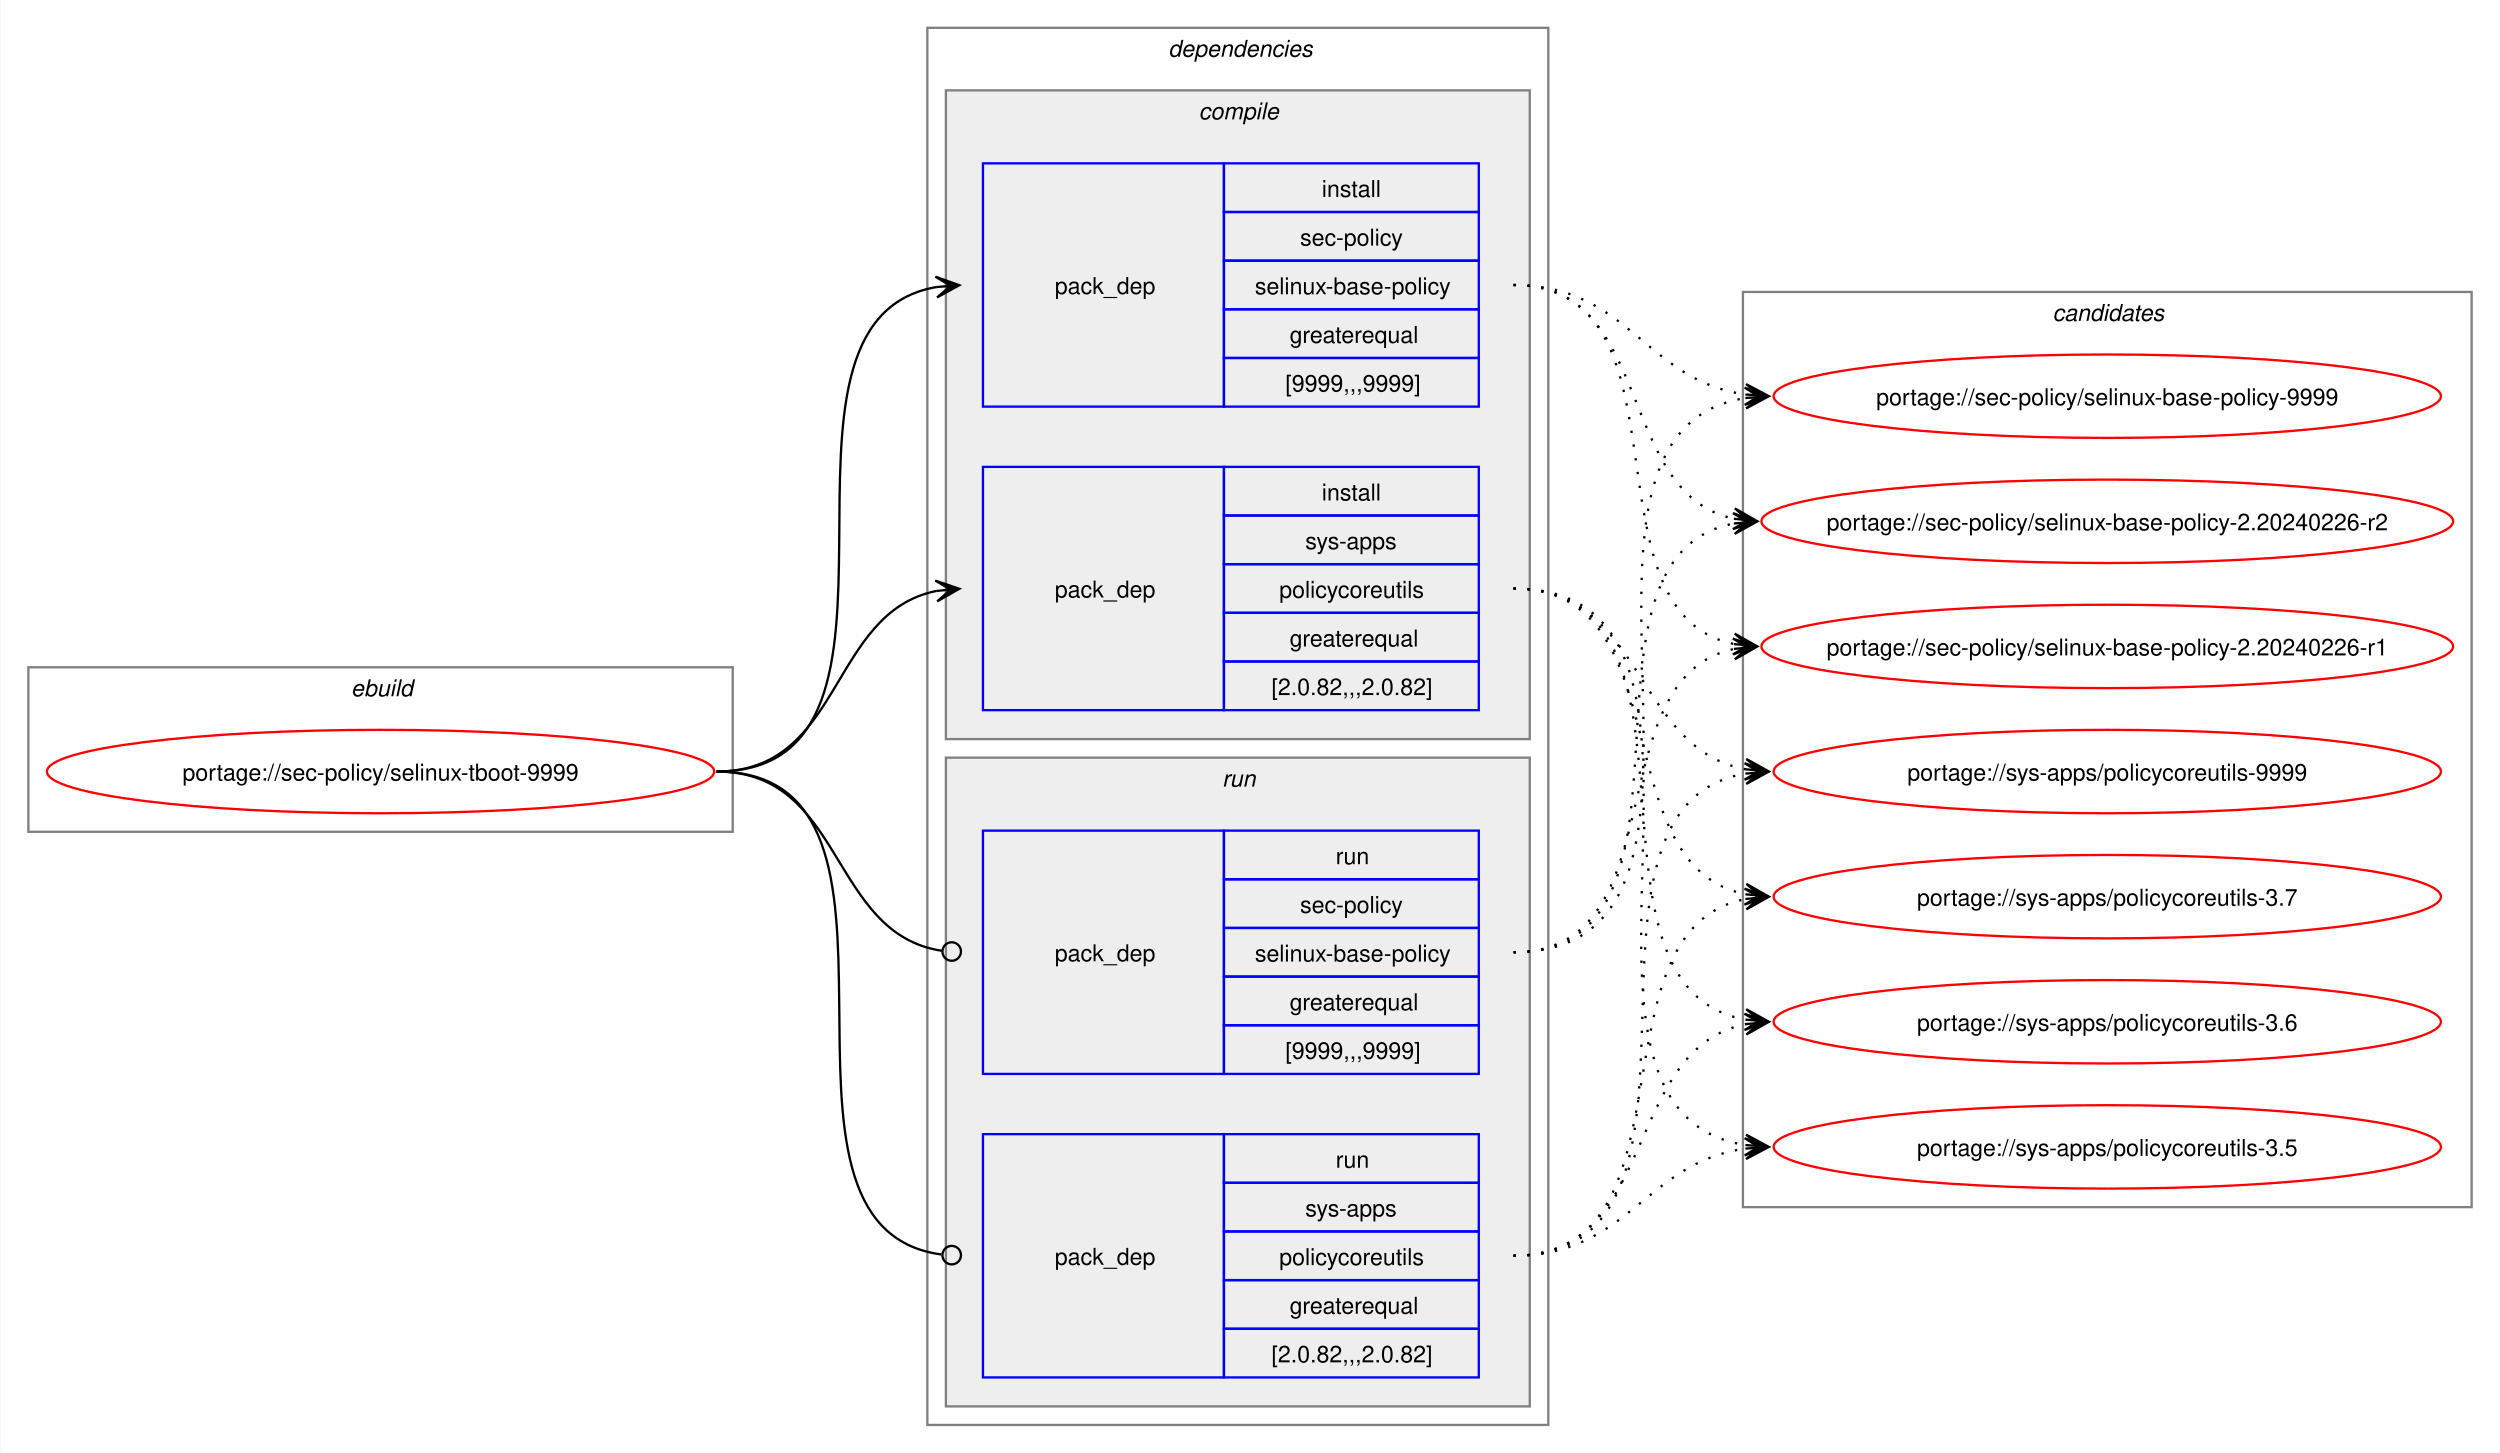
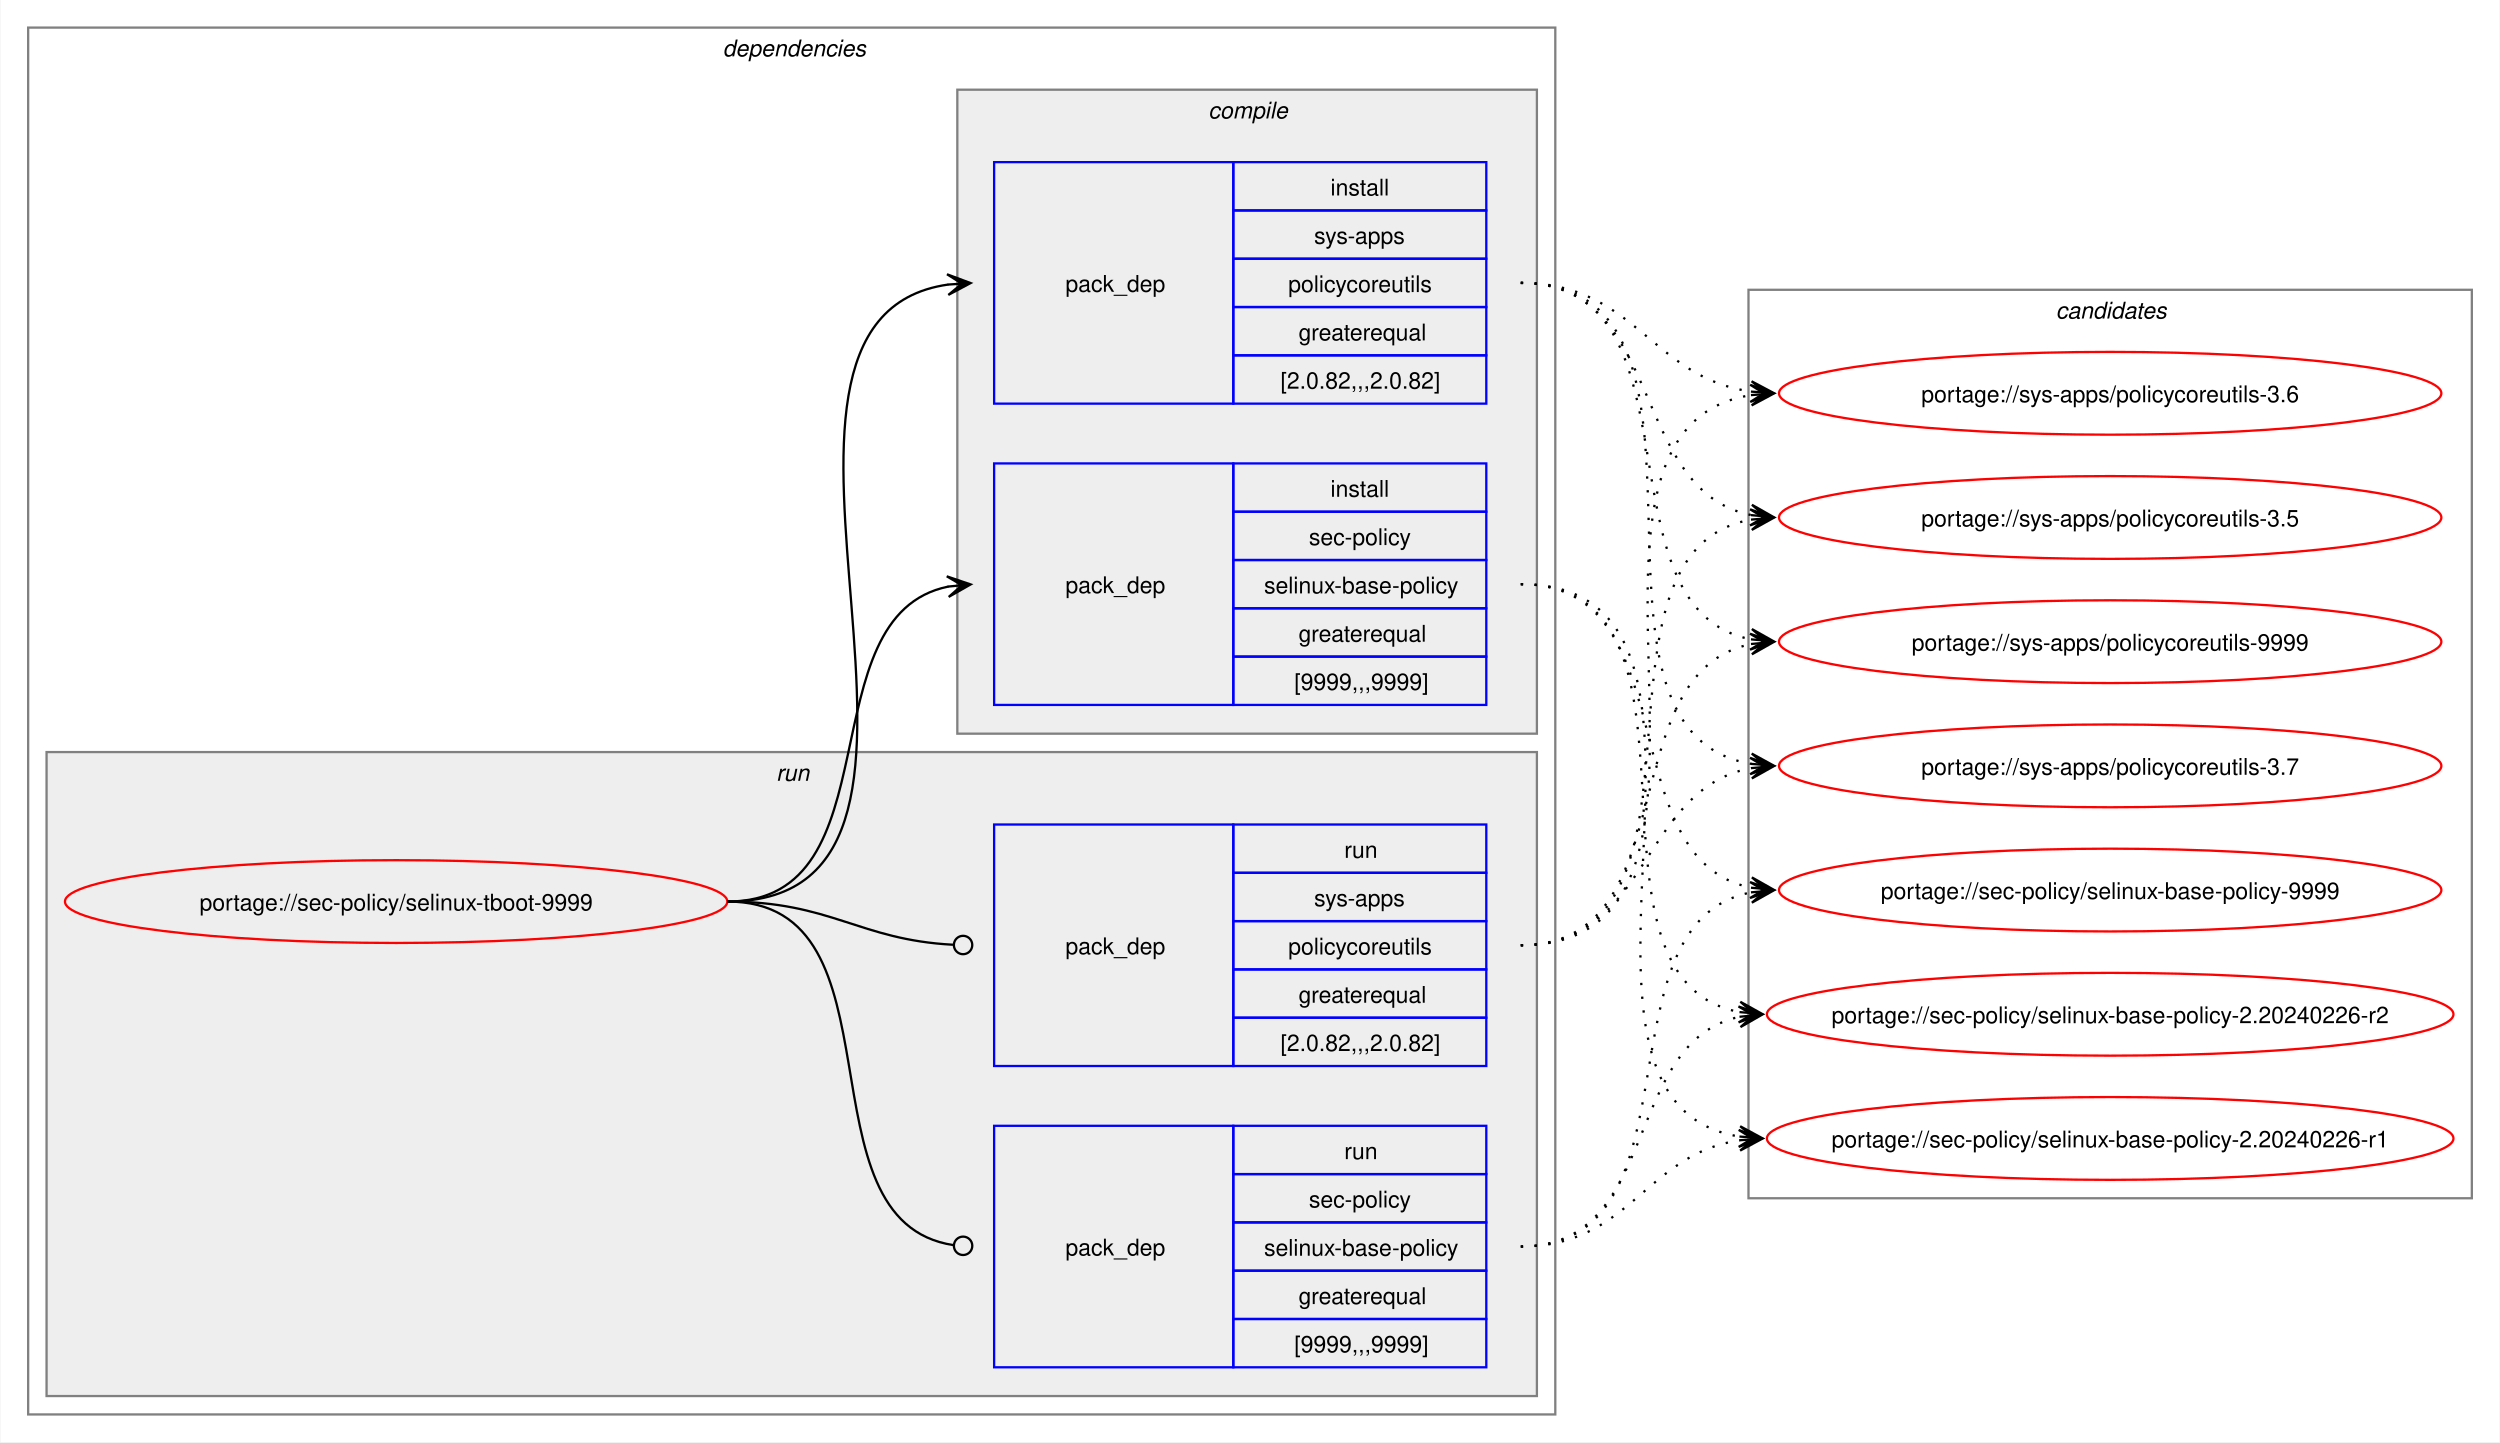
- <svg xmlns="http://www.w3.org/2000/svg" xmlns:xlink="http://www.w3.org/1999/xlink" width="1079pt" height="627pt" viewBox="0.00 0.00 1078.51 627.00">
+ <svg xmlns="http://www.w3.org/2000/svg" xmlns:xlink="http://www.w3.org/1999/xlink" width="1087pt" height="627pt" viewBox="0.00 0.00 1086.51 627.00">
  <g id="graph0" class="graph" transform="scale(1 1) rotate(0) translate(4 623)">
-     <polygon fill="white" stroke="none" points="-4,4 -4,-623 1074.51,-623 1074.51,4 -4,4" />
-     <g id="clust1" class="cluster">
-       <polygon fill="none" stroke="gray" points="8,-264 8,-335 312,-335 312,-264 8,-264" />
-       <text text-anchor="start" x="147.25" y="-322.5" font-family="Helvetica,sans-Serif" font-style="italic" font-size="10.00">ebuild</text>
-     </g>
+     <polygon fill="white" stroke="none" points="-4,4 -4,-623 1082.51,-623 1082.51,4 -4,4" />
    <g id="clust2" class="cluster">
-       <polygon fill="none" stroke="gray" points="396,-8 396,-611 664,-611 664,-8 396,-8" />
-       <text text-anchor="start" x="500" y="-598.5" font-family="Helvetica,sans-Serif" font-style="italic" font-size="10.00">dependencies</text>
+       <polygon fill="none" stroke="gray" points="8,-8 8,-611 672,-611 672,-8 8,-8" />
+       <text text-anchor="start" x="310" y="-598.5" font-family="Helvetica,sans-Serif" font-style="italic" font-size="10.00">dependencies</text>
+     </g>
+     <g id="clust7" class="cluster">
+       <polygon fill="#eeeeee" stroke="gray" points="16,-16 16,-296 664,-296 664,-16 16,-16" />
+       <text text-anchor="start" x="333.25" y="-283.5" font-family="Helvetica,sans-Serif" font-style="italic" font-size="10.00">run</text>
    </g>
    <g id="clust3" class="cluster">
-       <polygon fill="#eeeeee" stroke="gray" points="404,-304 404,-584 656,-584 656,-304 404,-304" />
-       <text text-anchor="start" x="513.12" y="-571.5" font-family="Helvetica,sans-Serif" font-style="italic" font-size="10.00">compile</text>
-     </g>
-     <g id="clust7" class="cluster">
-       <polygon fill="#eeeeee" stroke="gray" points="404,-16 404,-296 656,-296 656,-16 404,-16" />
-       <text text-anchor="start" x="523.25" y="-283.5" font-family="Helvetica,sans-Serif" font-style="italic" font-size="10.00">run</text>
+       <polygon fill="#eeeeee" stroke="gray" points="412,-304 412,-584 664,-584 664,-304 412,-304" />
+       <text text-anchor="start" x="521.12" y="-571.5" font-family="Helvetica,sans-Serif" font-style="italic" font-size="10.00">compile</text>
    </g>
    <g id="clust10" class="cluster">
-       <polygon fill="none" stroke="gray" points="748,-102 748,-497 1062.51,-497 1062.51,-102 748,-102" />
-       <text text-anchor="start" x="881.63" y="-484.5" font-family="Helvetica,sans-Serif" font-style="italic" font-size="10.00">candidates</text>
+       <polygon fill="none" stroke="gray" points="756,-102 756,-497 1070.51,-497 1070.51,-102 756,-102" />
+       <text text-anchor="start" x="889.63" y="-484.5" font-family="Helvetica,sans-Serif" font-style="italic" font-size="10.00">candidates</text>
    </g>
    <g id="node1" class="node">
      <g id="a_node1">
        <a xlink:href="../sec-policy/selinux-tboot-9999.svg" xlink:title="portage://sec-policy/selinux-tboot-9999">
-           <ellipse fill="none" stroke="red" cx="160" cy="-290" rx="144" ry="18" />
-           <text text-anchor="middle" x="160" y="-286.12" font-family="Helvetica,sans-Serif" font-size="10.00">portage://sec-policy/selinux-tboot-9999</text>
+           <ellipse fill="none" stroke="red" cx="168" cy="-231" rx="144" ry="18" />
+           <text text-anchor="middle" x="168" y="-227.12" font-family="Helvetica,sans-Serif" font-size="10.00">portage://sec-policy/selinux-tboot-9999</text>
        </a>
      </g>
    </g>
    <g id="node2" class="node">
-       <polygon fill="none" stroke="blue" points="420,-447.5 420,-552.5 524,-552.5 524,-447.5 420,-447.5" />
-       <text text-anchor="start" x="451" y="-496.12" font-family="Helvetica,sans-Serif" font-size="10.00">pack_dep</text>
-       <polygon fill="none" stroke="blue" points="524,-531.5 524,-552.5 634,-552.5 634,-531.5 524,-531.5" />
-       <text text-anchor="start" x="566.25" y="-538" font-family="Helvetica,sans-Serif" font-size="10.00">install</text>
-       <polygon fill="none" stroke="blue" points="524,-510.5 524,-531.5 634,-531.5 634,-510.5 524,-510.5" />
-       <text text-anchor="start" x="556.87" y="-517" font-family="Helvetica,sans-Serif" font-size="10.00">sec-policy</text>
-       <polygon fill="none" stroke="blue" points="524,-489.5 524,-510.5 634,-510.5 634,-489.5 524,-489.5" />
-       <text text-anchor="start" x="537.37" y="-496" font-family="Helvetica,sans-Serif" font-size="10.00">selinux-base-policy</text>
-       <polygon fill="none" stroke="blue" points="524,-468.5 524,-489.5 634,-489.5 634,-468.5 524,-468.5" />
-       <text text-anchor="start" x="552.37" y="-475" font-family="Helvetica,sans-Serif" font-size="10.00">greaterequal</text>
-       <polygon fill="none" stroke="blue" points="524,-447.5 524,-468.5 634,-468.5 634,-447.5 524,-447.5" />
-       <text text-anchor="start" x="550.5" y="-454" font-family="Helvetica,sans-Serif" font-size="10.00">[9999,,,9999]</text>
+       <polygon fill="none" stroke="blue" points="428,-316.5 428,-421.5 532,-421.5 532,-316.5 428,-316.5" />
+       <text text-anchor="start" x="459" y="-365.12" font-family="Helvetica,sans-Serif" font-size="10.00">pack_dep</text>
+       <polygon fill="none" stroke="blue" points="532,-400.5 532,-421.5 642,-421.5 642,-400.5 532,-400.5" />
+       <text text-anchor="start" x="574.25" y="-407" font-family="Helvetica,sans-Serif" font-size="10.00">install</text>
+       <polygon fill="none" stroke="blue" points="532,-379.5 532,-400.5 642,-400.5 642,-379.5 532,-379.5" />
+       <text text-anchor="start" x="564.87" y="-386" font-family="Helvetica,sans-Serif" font-size="10.00">sec-policy</text>
+       <polygon fill="none" stroke="blue" points="532,-358.5 532,-379.5 642,-379.5 642,-358.5 532,-358.5" />
+       <text text-anchor="start" x="545.37" y="-365" font-family="Helvetica,sans-Serif" font-size="10.00">selinux-base-policy</text>
+       <polygon fill="none" stroke="blue" points="532,-337.5 532,-358.5 642,-358.5 642,-337.5 532,-337.5" />
+       <text text-anchor="start" x="560.37" y="-344" font-family="Helvetica,sans-Serif" font-size="10.00">greaterequal</text>
+       <polygon fill="none" stroke="blue" points="532,-316.5 532,-337.5 642,-337.5 642,-316.5 532,-316.5" />
+       <text text-anchor="start" x="558.5" y="-323" font-family="Helvetica,sans-Serif" font-size="10.00">[9999,,,9999]</text>
    </g>
    <g id="edge1" class="edge">
-       <path fill="none" stroke="black" d="M305,-290C405.57,-290 314,-484.31 399.94,-499.11" />
-       <polygon fill="black" stroke="black" points="409.79,-499.9 399.46,-503.59 406.02,-499.6 399.82,-499.1 399.82,-499.1 399.82,-499.1 406.02,-499.6 400.18,-494.61 409.79,-499.9" />
+       <path fill="none" stroke="black" d="M312,-231C385.67,-231 345.96,-355.34 408.12,-367.97" />
+       <polygon fill="black" stroke="black" points="417.79,-368.89 407.41,-372.42 414.02,-368.53 407.83,-367.94 407.83,-367.94 407.83,-367.94 414.02,-368.53 408.26,-363.46 417.79,-368.89" />
    </g>
    <g id="node3" class="node">
-       <polygon fill="none" stroke="blue" points="420,-316.5 420,-421.5 524,-421.5 524,-316.5 420,-316.5" />
-       <text text-anchor="start" x="451" y="-365.12" font-family="Helvetica,sans-Serif" font-size="10.00">pack_dep</text>
-       <polygon fill="none" stroke="blue" points="524,-400.5 524,-421.5 634,-421.5 634,-400.5 524,-400.5" />
-       <text text-anchor="start" x="566.25" y="-407" font-family="Helvetica,sans-Serif" font-size="10.00">install</text>
-       <polygon fill="none" stroke="blue" points="524,-379.5 524,-400.5 634,-400.5 634,-379.5 524,-379.5" />
-       <text text-anchor="start" x="559.12" y="-386" font-family="Helvetica,sans-Serif" font-size="10.00">sys-apps</text>
-       <polygon fill="none" stroke="blue" points="524,-358.5 524,-379.5 634,-379.5 634,-358.5 524,-358.5" />
-       <text text-anchor="start" x="547.87" y="-365" font-family="Helvetica,sans-Serif" font-size="10.00">policycoreutils</text>
-       <polygon fill="none" stroke="blue" points="524,-337.5 524,-358.5 634,-358.5 634,-337.5 524,-337.5" />
-       <text text-anchor="start" x="552.37" y="-344" font-family="Helvetica,sans-Serif" font-size="10.00">greaterequal</text>
-       <polygon fill="none" stroke="blue" points="524,-316.5 524,-337.5 634,-337.5 634,-316.5 524,-316.5" />
-       <text text-anchor="start" x="544.5" y="-323" font-family="Helvetica,sans-Serif" font-size="10.00">[2.0.82,,,2.0.82]</text>
+       <polygon fill="none" stroke="blue" points="428,-447.5 428,-552.5 532,-552.5 532,-447.5 428,-447.5" />
+       <text text-anchor="start" x="459" y="-496.12" font-family="Helvetica,sans-Serif" font-size="10.00">pack_dep</text>
+       <polygon fill="none" stroke="blue" points="532,-531.5 532,-552.5 642,-552.5 642,-531.5 532,-531.5" />
+       <text text-anchor="start" x="574.25" y="-538" font-family="Helvetica,sans-Serif" font-size="10.00">install</text>
+       <polygon fill="none" stroke="blue" points="532,-510.5 532,-531.5 642,-531.5 642,-510.5 532,-510.5" />
+       <text text-anchor="start" x="567.12" y="-517" font-family="Helvetica,sans-Serif" font-size="10.00">sys-apps</text>
+       <polygon fill="none" stroke="blue" points="532,-489.5 532,-510.5 642,-510.5 642,-489.5 532,-489.5" />
+       <text text-anchor="start" x="555.87" y="-496" font-family="Helvetica,sans-Serif" font-size="10.00">policycoreutils</text>
+       <polygon fill="none" stroke="blue" points="532,-468.5 532,-489.5 642,-489.5 642,-468.5 532,-468.5" />
+       <text text-anchor="start" x="560.37" y="-475" font-family="Helvetica,sans-Serif" font-size="10.00">greaterequal</text>
+       <polygon fill="none" stroke="blue" points="532,-447.5 532,-468.5 642,-468.5 642,-447.5 532,-447.5" />
+       <text text-anchor="start" x="552.5" y="-454" font-family="Helvetica,sans-Serif" font-size="10.00">[2.0.82,,,2.0.82]</text>
    </g>
    <g id="edge2" class="edge">
-       <path fill="none" stroke="black" d="M305,-290C359.74,-290 353.49,-358.57 399.89,-367.94" />
-       <polygon fill="black" stroke="black" points="409.79,-368.88 399.41,-372.42 406.02,-368.53 399.83,-367.94 399.83,-367.94 399.83,-367.94 406.02,-368.53 400.26,-363.46 409.79,-368.88" />
+       <path fill="none" stroke="black" d="M312,-231C436.77,-231 299.18,-483.96 408.07,-499.28" />
+       <polygon fill="black" stroke="black" points="417.78,-499.92 407.51,-503.75 414.01,-499.67 407.81,-499.26 407.81,-499.26 407.81,-499.26 414.01,-499.67 408.1,-494.77 417.78,-499.92" />
    </g>
    <g id="node4" class="node">
-       <polygon fill="none" stroke="blue" points="420,-159.5 420,-264.5 524,-264.5 524,-159.5 420,-159.5" />
-       <text text-anchor="start" x="451" y="-208.12" font-family="Helvetica,sans-Serif" font-size="10.00">pack_dep</text>
-       <polygon fill="none" stroke="blue" points="524,-243.5 524,-264.5 634,-264.5 634,-243.5 524,-243.5" />
-       <text text-anchor="start" x="572.25" y="-250" font-family="Helvetica,sans-Serif" font-size="10.00">run</text>
-       <polygon fill="none" stroke="blue" points="524,-222.5 524,-243.5 634,-243.5 634,-222.5 524,-222.5" />
-       <text text-anchor="start" x="556.87" y="-229" font-family="Helvetica,sans-Serif" font-size="10.00">sec-policy</text>
-       <polygon fill="none" stroke="blue" points="524,-201.5 524,-222.5 634,-222.5 634,-201.5 524,-201.5" />
-       <text text-anchor="start" x="537.37" y="-208" font-family="Helvetica,sans-Serif" font-size="10.00">selinux-base-policy</text>
-       <polygon fill="none" stroke="blue" points="524,-180.5 524,-201.5 634,-201.5 634,-180.5 524,-180.5" />
-       <text text-anchor="start" x="552.37" y="-187" font-family="Helvetica,sans-Serif" font-size="10.00">greaterequal</text>
-       <polygon fill="none" stroke="blue" points="524,-159.5 524,-180.5 634,-180.5 634,-159.5 524,-159.5" />
-       <text text-anchor="start" x="550.5" y="-166" font-family="Helvetica,sans-Serif" font-size="10.00">[9999,,,9999]</text>
+       <polygon fill="none" stroke="blue" points="428,-28.5 428,-133.5 532,-133.5 532,-28.5 428,-28.5" />
+       <text text-anchor="start" x="459" y="-77.12" font-family="Helvetica,sans-Serif" font-size="10.00">pack_dep</text>
+       <polygon fill="none" stroke="blue" points="532,-112.5 532,-133.5 642,-133.5 642,-112.5 532,-112.5" />
+       <text text-anchor="start" x="580.25" y="-119" font-family="Helvetica,sans-Serif" font-size="10.00">run</text>
+       <polygon fill="none" stroke="blue" points="532,-91.5 532,-112.5 642,-112.5 642,-91.5 532,-91.5" />
+       <text text-anchor="start" x="564.87" y="-98" font-family="Helvetica,sans-Serif" font-size="10.00">sec-policy</text>
+       <polygon fill="none" stroke="blue" points="532,-70.5 532,-91.5 642,-91.5 642,-70.5 532,-70.5" />
+       <text text-anchor="start" x="545.37" y="-77" font-family="Helvetica,sans-Serif" font-size="10.00">selinux-base-policy</text>
+       <polygon fill="none" stroke="blue" points="532,-49.5 532,-70.5 642,-70.5 642,-49.5 532,-49.5" />
+       <text text-anchor="start" x="560.37" y="-56" font-family="Helvetica,sans-Serif" font-size="10.00">greaterequal</text>
+       <polygon fill="none" stroke="blue" points="532,-28.5 532,-49.5 642,-49.5 642,-28.5 532,-28.5" />
+       <text text-anchor="start" x="558.5" y="-35" font-family="Helvetica,sans-Serif" font-size="10.00">[9999,,,9999]</text>
    </g>
    <g id="edge3" class="edge">
-       <path fill="none" stroke="black" d="M305,-290C360.41,-290 353.47,-220.01 402.31,-212.63" />
-       <ellipse fill="none" stroke="black" cx="406.51" cy="-212.32" rx="4" ry="4" />
+       <path fill="none" stroke="black" d="M312,-231C390.85,-231 341.13,-91.93 410.44,-81.6" />
+       <ellipse fill="none" stroke="black" cx="414.51" cy="-81.32" rx="4" ry="4" />
    </g>
    <g id="node5" class="node">
-       <polygon fill="none" stroke="blue" points="420,-28.5 420,-133.5 524,-133.5 524,-28.5 420,-28.5" />
-       <text text-anchor="start" x="451" y="-77.12" font-family="Helvetica,sans-Serif" font-size="10.00">pack_dep</text>
-       <polygon fill="none" stroke="blue" points="524,-112.5 524,-133.5 634,-133.5 634,-112.5 524,-112.5" />
-       <text text-anchor="start" x="572.25" y="-119" font-family="Helvetica,sans-Serif" font-size="10.00">run</text>
-       <polygon fill="none" stroke="blue" points="524,-91.5 524,-112.5 634,-112.5 634,-91.5 524,-91.5" />
-       <text text-anchor="start" x="559.12" y="-98" font-family="Helvetica,sans-Serif" font-size="10.00">sys-apps</text>
-       <polygon fill="none" stroke="blue" points="524,-70.5 524,-91.5 634,-91.5 634,-70.5 524,-70.5" />
-       <text text-anchor="start" x="547.87" y="-77" font-family="Helvetica,sans-Serif" font-size="10.00">policycoreutils</text>
-       <polygon fill="none" stroke="blue" points="524,-49.5 524,-70.5 634,-70.5 634,-49.5 524,-49.5" />
-       <text text-anchor="start" x="552.37" y="-56" font-family="Helvetica,sans-Serif" font-size="10.00">greaterequal</text>
-       <polygon fill="none" stroke="blue" points="524,-28.5 524,-49.5 634,-49.5 634,-28.5 524,-28.5" />
-       <text text-anchor="start" x="544.5" y="-35" font-family="Helvetica,sans-Serif" font-size="10.00">[2.0.82,,,2.0.82]</text>
+       <polygon fill="none" stroke="blue" points="428,-159.5 428,-264.5 532,-264.5 532,-159.5 428,-159.5" />
+       <text text-anchor="start" x="459" y="-208.12" font-family="Helvetica,sans-Serif" font-size="10.00">pack_dep</text>
+       <polygon fill="none" stroke="blue" points="532,-243.5 532,-264.5 642,-264.5 642,-243.5 532,-243.5" />
+       <text text-anchor="start" x="580.25" y="-250" font-family="Helvetica,sans-Serif" font-size="10.00">run</text>
+       <polygon fill="none" stroke="blue" points="532,-222.5 532,-243.5 642,-243.5 642,-222.5 532,-222.5" />
+       <text text-anchor="start" x="567.12" y="-229" font-family="Helvetica,sans-Serif" font-size="10.00">sys-apps</text>
+       <polygon fill="none" stroke="blue" points="532,-201.5 532,-222.5 642,-222.5 642,-201.5 532,-201.5" />
+       <text text-anchor="start" x="555.87" y="-208" font-family="Helvetica,sans-Serif" font-size="10.00">policycoreutils</text>
+       <polygon fill="none" stroke="blue" points="532,-180.5 532,-201.5 642,-201.5 642,-180.5 532,-180.5" />
+       <text text-anchor="start" x="560.37" y="-187" font-family="Helvetica,sans-Serif" font-size="10.00">greaterequal</text>
+       <polygon fill="none" stroke="blue" points="532,-159.5 532,-180.5 642,-180.5 642,-159.5 532,-159.5" />
+       <text text-anchor="start" x="552.5" y="-166" font-family="Helvetica,sans-Serif" font-size="10.00">[2.0.82,,,2.0.82]</text>
    </g>
    <g id="edge4" class="edge">
-       <path fill="none" stroke="black" d="M305,-290C406,-290 312.85,-93.46 402.1,-81.56" />
-       <ellipse fill="none" stroke="black" cx="406.51" cy="-81.28" rx="4" ry="4" />
+       <path fill="none" stroke="black" d="M312,-231C357.19,-231 369.2,-214.37 410.11,-212.23" />
+       <ellipse fill="none" stroke="black" cx="414.5" cy="-212.11" rx="4" ry="4" />
    </g>
    <g id="node6" class="node">
      <g id="a_node6">
        <a xlink:href="../sec-policy/selinux-base-policy-9999.svg" xlink:title="portage://sec-policy/selinux-base-policy-9999">
-           <ellipse fill="none" stroke="red" cx="905.26" cy="-452" rx="144" ry="18" />
-           <text text-anchor="middle" x="905.26" y="-448.12" font-family="Helvetica,sans-Serif" font-size="10.00">portage://sec-policy/selinux-base-policy-9999</text>
+           <ellipse fill="none" stroke="red" cx="913.26" cy="-236" rx="144" ry="18" />
+           <text text-anchor="middle" x="913.26" y="-232.12" font-family="Helvetica,sans-Serif" font-size="10.00">portage://sec-policy/selinux-base-policy-9999</text>
        </a>
      </g>
    </g>
    <g id="edge5" class="edge">
-       <path fill="none" stroke="black" stroke-dasharray="1,5" d="M649,-500C698.96,-500 705.63,-458.69 749.33,-452.72" />
-       <polygon fill="black" stroke="black" points="759.04,-452.08 749.36,-457.22 755.27,-452.33 749.06,-452.73 749.06,-452.73 749.06,-452.73 755.27,-452.33 748.77,-448.24 759.04,-452.08" />
+       <path fill="none" stroke="black" stroke-dasharray="1,5" d="M657,-369C730.15,-369 695.24,-249.16 757.41,-236.99" />
+       <polygon fill="black" stroke="black" points="767.04,-236.11 757.49,-241.51 763.28,-236.46 757.08,-237.02 757.08,-237.02 757.08,-237.02 763.28,-236.46 756.67,-232.54 767.04,-236.11" />
    </g>
    <g id="node7" class="node">
      <g id="a_node7">
        <a xlink:href="../sec-policy/selinux-base-policy-2.20240226-r2.svg" xlink:title="portage://sec-policy/selinux-base-policy-2.20240226-r2">
-           <ellipse fill="none" stroke="red" cx="905.26" cy="-398" rx="149.26" ry="18" />
-           <text text-anchor="middle" x="905.26" y="-394.12" font-family="Helvetica,sans-Serif" font-size="10.00">portage://sec-policy/selinux-base-policy-2.20240226-r2</text>
+           <ellipse fill="none" stroke="red" cx="913.26" cy="-182" rx="149.26" ry="18" />
+           <text text-anchor="middle" x="913.26" y="-178.12" font-family="Helvetica,sans-Serif" font-size="10.00">portage://sec-policy/selinux-base-policy-2.20240226-r2</text>
        </a>
      </g>
    </g>
    <g id="edge6" class="edge">
-       <path fill="none" stroke="black" stroke-dasharray="1,5" d="M649,-500C710.5,-500 692.45,-409.98 744.32,-399.08" />
-       <polygon fill="black" stroke="black" points="754.04,-398.12 744.53,-403.58 750.28,-398.49 744.09,-399.1 744.09,-399.1 744.09,-399.1 750.28,-398.49 743.65,-394.62 754.04,-398.12" />
+       <path fill="none" stroke="black" stroke-dasharray="1,5" d="M657,-369C748.67,-369 674.33,-197.03 752.38,-182.92" />
+       <polygon fill="black" stroke="black" points="762.04,-182.1 752.46,-187.43 758.27,-182.42 752.08,-182.94 752.08,-182.94 752.08,-182.94 758.27,-182.42 751.7,-178.46 762.04,-182.1" />
    </g>
    <g id="node8" class="node">
      <g id="a_node8">
        <a xlink:href="../sec-policy/selinux-base-policy-2.20240226-r1.svg" xlink:title="portage://sec-policy/selinux-base-policy-2.20240226-r1">
-           <ellipse fill="none" stroke="red" cx="905.26" cy="-344" rx="149.26" ry="18" />
-           <text text-anchor="middle" x="905.26" y="-340.12" font-family="Helvetica,sans-Serif" font-size="10.00">portage://sec-policy/selinux-base-policy-2.20240226-r1</text>
+           <ellipse fill="none" stroke="red" cx="913.26" cy="-128" rx="149.26" ry="18" />
+           <text text-anchor="middle" x="913.26" y="-124.12" font-family="Helvetica,sans-Serif" font-size="10.00">portage://sec-policy/selinux-base-policy-2.20240226-r1</text>
        </a>
      </g>
    </g>
    <g id="edge7" class="edge">
-       <path fill="none" stroke="black" stroke-dasharray="1,5" d="M649,-500C728.96,-500 676.82,-358.28 744.39,-345" />
-       <polygon fill="black" stroke="black" points="754.04,-344.11 744.49,-349.51 750.28,-344.46 744.08,-345.02 744.08,-345.02 744.08,-345.02 750.28,-344.46 743.67,-340.54 754.04,-344.11" />
+       <path fill="none" stroke="black" stroke-dasharray="1,5" d="M657,-369C770.06,-369 654.65,-144.19 752.09,-128.83" />
+       <polygon fill="black" stroke="black" points="762.04,-128.09 752.4,-133.31 758.27,-128.37 752.07,-128.83 752.07,-128.83 752.07,-128.83 758.27,-128.37 751.74,-124.34 762.04,-128.09" />
    </g>
    <g id="node9" class="node">
      <g id="a_node9">
        <a xlink:href="../sys-apps/policycoreutils-9999.svg" xlink:title="portage://sys-apps/policycoreutils-9999">
-           <ellipse fill="none" stroke="red" cx="905.26" cy="-290" rx="144" ry="18" />
-           <text text-anchor="middle" x="905.26" y="-286.12" font-family="Helvetica,sans-Serif" font-size="10.00">portage://sys-apps/policycoreutils-9999</text>
+           <ellipse fill="none" stroke="red" cx="913.26" cy="-344" rx="144" ry="18" />
+           <text text-anchor="middle" x="913.26" y="-340.12" font-family="Helvetica,sans-Serif" font-size="10.00">portage://sys-apps/policycoreutils-9999</text>
        </a>
      </g>
    </g>
    <g id="edge8" class="edge">
-       <path fill="none" stroke="black" stroke-dasharray="1,5" d="M649,-369C705.74,-369 700.61,-299.86 749.37,-290.94" />
-       <polygon fill="black" stroke="black" points="759.04,-290.11 749.47,-295.45 755.27,-290.43 749.08,-290.97 749.08,-290.97 749.08,-290.97 755.27,-290.43 748.69,-286.48 759.04,-290.11" />
+       <path fill="none" stroke="black" stroke-dasharray="1,5" d="M657,-500C738.17,-500 688.32,-358.28 757.2,-345" />
+       <polygon fill="black" stroke="black" points="767.04,-344.11 757.49,-349.49 763.28,-344.45 757.08,-345.01 757.08,-345.01 757.08,-345.01 763.28,-344.45 756.68,-340.53 767.04,-344.11" />
    </g>
    <g id="node10" class="node">
      <g id="a_node10">
        <a xlink:href="../sys-apps/policycoreutils-3.7.svg" xlink:title="portage://sys-apps/policycoreutils-3.7">
-           <ellipse fill="none" stroke="red" cx="905.26" cy="-236" rx="144" ry="18" />
-           <text text-anchor="middle" x="905.26" y="-232.12" font-family="Helvetica,sans-Serif" font-size="10.00">portage://sys-apps/policycoreutils-3.7</text>
+           <ellipse fill="none" stroke="red" cx="913.26" cy="-290" rx="144" ry="18" />
+           <text text-anchor="middle" x="913.26" y="-286.12" font-family="Helvetica,sans-Serif" font-size="10.00">portage://sys-apps/policycoreutils-3.7</text>
        </a>
      </g>
    </g>
    <g id="edge9" class="edge">
-       <path fill="none" stroke="black" stroke-dasharray="1,5" d="M649,-369C722.15,-369 687.24,-249.16 749.41,-236.99" />
-       <polygon fill="black" stroke="black" points="759.04,-236.11 749.49,-241.51 755.28,-236.46 749.08,-237.02 749.08,-237.02 749.08,-237.02 755.28,-236.46 748.67,-232.54 759.04,-236.11" />
+       <path fill="none" stroke="black" stroke-dasharray="1,5" d="M657,-500C758.7,-500 669.77,-305.3 757.33,-290.85" />
+       <polygon fill="black" stroke="black" points="767.04,-290.09 757.42,-295.35 763.27,-290.39 757.07,-290.87 757.07,-290.87 757.07,-290.87 763.27,-290.39 756.72,-286.38 767.04,-290.09" />
    </g>
    <g id="node11" class="node">
      <g id="a_node11">
        <a xlink:href="../sys-apps/policycoreutils-3.6.svg" xlink:title="portage://sys-apps/policycoreutils-3.6">
-           <ellipse fill="none" stroke="red" cx="905.26" cy="-182" rx="144" ry="18" />
-           <text text-anchor="middle" x="905.26" y="-178.12" font-family="Helvetica,sans-Serif" font-size="10.00">portage://sys-apps/policycoreutils-3.6</text>
+           <ellipse fill="none" stroke="red" cx="913.26" cy="-452" rx="144" ry="18" />
+           <text text-anchor="middle" x="913.26" y="-448.12" font-family="Helvetica,sans-Serif" font-size="10.00">portage://sys-apps/policycoreutils-3.6</text>
        </a>
      </g>
    </g>
    <g id="edge10" class="edge">
-       <path fill="none" stroke="black" stroke-dasharray="1,5" d="M649,-369C741.74,-369 669.99,-197.03 749.23,-182.92" />
-       <polygon fill="black" stroke="black" points="759.04,-182.1 749.45,-187.42 755.27,-182.42 749.08,-182.93 749.08,-182.93 749.08,-182.93 755.27,-182.42 748.7,-178.45 759.04,-182.1" />
+       <path fill="none" stroke="black" stroke-dasharray="1,5" d="M657,-500C706.96,-500 713.63,-458.69 757.33,-452.72" />
+       <polygon fill="black" stroke="black" points="767.04,-452.08 757.36,-457.22 763.27,-452.33 757.06,-452.73 757.06,-452.73 757.06,-452.73 763.27,-452.33 756.77,-448.24 767.04,-452.08" />
    </g>
    <g id="node12" class="node">
      <g id="a_node12">
        <a xlink:href="../sys-apps/policycoreutils-3.5.svg" xlink:title="portage://sys-apps/policycoreutils-3.5">
-           <ellipse fill="none" stroke="red" cx="905.26" cy="-128" rx="144" ry="18" />
-           <text text-anchor="middle" x="905.26" y="-124.12" font-family="Helvetica,sans-Serif" font-size="10.00">portage://sys-apps/policycoreutils-3.5</text>
+           <ellipse fill="none" stroke="red" cx="913.26" cy="-398" rx="144" ry="18" />
+           <text text-anchor="middle" x="913.26" y="-394.12" font-family="Helvetica,sans-Serif" font-size="10.00">portage://sys-apps/policycoreutils-3.5</text>
        </a>
      </g>
    </g>
    <g id="edge11" class="edge">
-       <path fill="none" stroke="black" stroke-dasharray="1,5" d="M649,-369C763.06,-369 650.29,-143.74 749.29,-128.78" />
-       <polygon fill="black" stroke="black" points="759.04,-128.09 749.38,-133.28 755.27,-128.35 749.07,-128.8 749.07,-128.8 749.07,-128.8 755.27,-128.35 748.75,-124.31 759.04,-128.09" />
+       <path fill="none" stroke="black" stroke-dasharray="1,5" d="M657,-500C720.15,-500 703.55,-409.6 757.35,-399.01" />
+       <polygon fill="black" stroke="black" points="767.04,-398.11 757.5,-403.52 763.28,-398.46 757.08,-399.03 757.08,-399.03 757.08,-399.03 763.28,-398.46 756.67,-394.55 767.04,-398.11" />
    </g>
    <g id="edge12" class="edge">
-       <path fill="none" stroke="black" stroke-dasharray="1,5" d="M649,-212C762.67,-212 650.65,-436.33 749.33,-451.22" />
-       <polygon fill="black" stroke="black" points="759.04,-451.91 748.75,-455.69 755.27,-451.65 749.07,-451.21 749.07,-451.21 749.07,-451.21 755.27,-451.65 749.38,-446.72 759.04,-451.91" />
+       <path fill="none" stroke="black" stroke-dasharray="1,5" d="M657,-81C737.82,-81 688.61,-221.81 757.24,-235.01" />
+       <polygon fill="black" stroke="black" points="767.04,-235.89 756.68,-239.48 763.28,-235.55 757.08,-235 757.08,-235 757.08,-235 763.28,-235.55 757.48,-230.51 767.04,-235.89" />
    </g>
    <g id="edge13" class="edge">
-       <path fill="none" stroke="black" stroke-dasharray="1,5" d="M649,-212C740.3,-212 666.65,-383.06 744.42,-397.09" />
-       <polygon fill="black" stroke="black" points="754.04,-397.9 743.7,-401.54 750.27,-397.58 744.08,-397.06 744.08,-397.06 744.08,-397.06 750.27,-397.58 744.45,-392.57 754.04,-397.9" />
+       <path fill="none" stroke="black" stroke-dasharray="1,5" d="M657,-81C718.21,-81 700.69,-170.14 752.36,-180.93" />
+       <polygon fill="black" stroke="black" points="762.04,-181.88 751.65,-185.39 758.28,-181.51 752.09,-180.91 752.09,-180.91 752.09,-180.91 758.28,-181.51 752.53,-176.43 762.04,-181.88" />
    </g>
    <g id="edge14" class="edge">
-       <path fill="none" stroke="black" stroke-dasharray="1,5" d="M649,-212C720.34,-212 684.29,-330.45 744.3,-342.94" />
-       <polygon fill="black" stroke="black" points="754.04,-343.88 743.65,-347.4 750.28,-343.52 744.09,-342.92 744.09,-342.92 744.09,-342.92 750.28,-343.52 744.52,-338.44 754.04,-343.88" />
+       <path fill="none" stroke="black" stroke-dasharray="1,5" d="M657,-81C704.7,-81 710.88,-121.11 752.26,-127.22" />
+       <polygon fill="black" stroke="black" points="762.04,-127.91 751.75,-131.7 758.27,-127.65 752.06,-127.21 752.06,-127.21 752.06,-127.21 758.27,-127.65 752.38,-122.72 762.04,-127.91" />
    </g>
    <g id="edge15" class="edge">
-       <path fill="none" stroke="black" stroke-dasharray="1,5" d="M649,-81C750.22,-81 662.29,-274.38 749.1,-289.11" />
-       <polygon fill="black" stroke="black" points="759.04,-289.9 748.72,-293.6 755.27,-289.6 749.07,-289.11 749.07,-289.11 749.07,-289.11 755.27,-289.6 749.43,-284.63 759.04,-289.9" />
+       <path fill="none" stroke="black" stroke-dasharray="1,5" d="M657,-212C729.83,-212 695.51,-330.93 757.46,-343.01" />
+       <polygon fill="black" stroke="black" points="767.04,-343.89 756.67,-347.46 763.28,-343.55 757.08,-342.98 757.08,-342.98 757.08,-342.98 763.28,-343.55 757.49,-338.5 767.04,-343.89" />
    </g>
    <g id="edge16" class="edge">
-       <path fill="none" stroke="black" stroke-dasharray="1,5" d="M649,-81C729.82,-81 680.61,-221.81 749.24,-235.01" />
-       <polygon fill="black" stroke="black" points="759.04,-235.89 748.68,-239.48 755.28,-235.55 749.08,-235 749.08,-235 749.08,-235 755.28,-235.55 749.48,-230.51 759.04,-235.89" />
+       <path fill="none" stroke="black" stroke-dasharray="1,5" d="M657,-212C713.38,-212 708.82,-279.98 757.11,-289.01" />
+       <polygon fill="black" stroke="black" points="767.04,-289.89 756.68,-293.49 763.27,-289.56 757.08,-289.01 757.08,-289.01 757.08,-289.01 763.27,-289.56 757.48,-284.53 767.04,-289.89" />
    </g>
    <g id="edge17" class="edge">
-       <path fill="none" stroke="black" stroke-dasharray="1,5" d="M649,-81C711.87,-81 695.78,-170.51 749.4,-181" />
-       <polygon fill="black" stroke="black" points="759.04,-181.89 748.67,-185.45 755.28,-181.54 749.08,-180.97 749.08,-180.97 749.08,-180.97 755.28,-181.54 749.5,-176.49 759.04,-181.89" />
+       <path fill="none" stroke="black" stroke-dasharray="1,5" d="M657,-212C770.67,-212 658.65,-436.33 757.33,-451.22" />
+       <polygon fill="black" stroke="black" points="767.04,-451.91 756.75,-455.69 763.27,-451.65 757.07,-451.21 757.07,-451.21 757.07,-451.21 763.27,-451.65 757.38,-446.72 767.04,-451.91" />
    </g>
    <g id="edge18" class="edge">
-       <path fill="none" stroke="black" stroke-dasharray="1,5" d="M649,-81C698.69,-81 705.72,-121.28 749.09,-127.26" />
-       <polygon fill="black" stroke="black" points="759.04,-127.92 748.76,-131.75 755.27,-127.67 749.06,-127.26 749.06,-127.26 749.06,-127.26 755.27,-127.67 749.36,-122.77 759.04,-127.92" />
+       <path fill="none" stroke="black" stroke-dasharray="1,5" d="M657,-212C749.38,-212 678.31,-383.06 757.28,-397.09" />
+       <polygon fill="black" stroke="black" points="767.04,-397.9 756.7,-401.55 763.27,-397.59 757.08,-397.07 757.08,-397.07 757.08,-397.07 763.27,-397.59 757.45,-392.59 767.04,-397.9" />
    </g>
  </g>
</svg>
